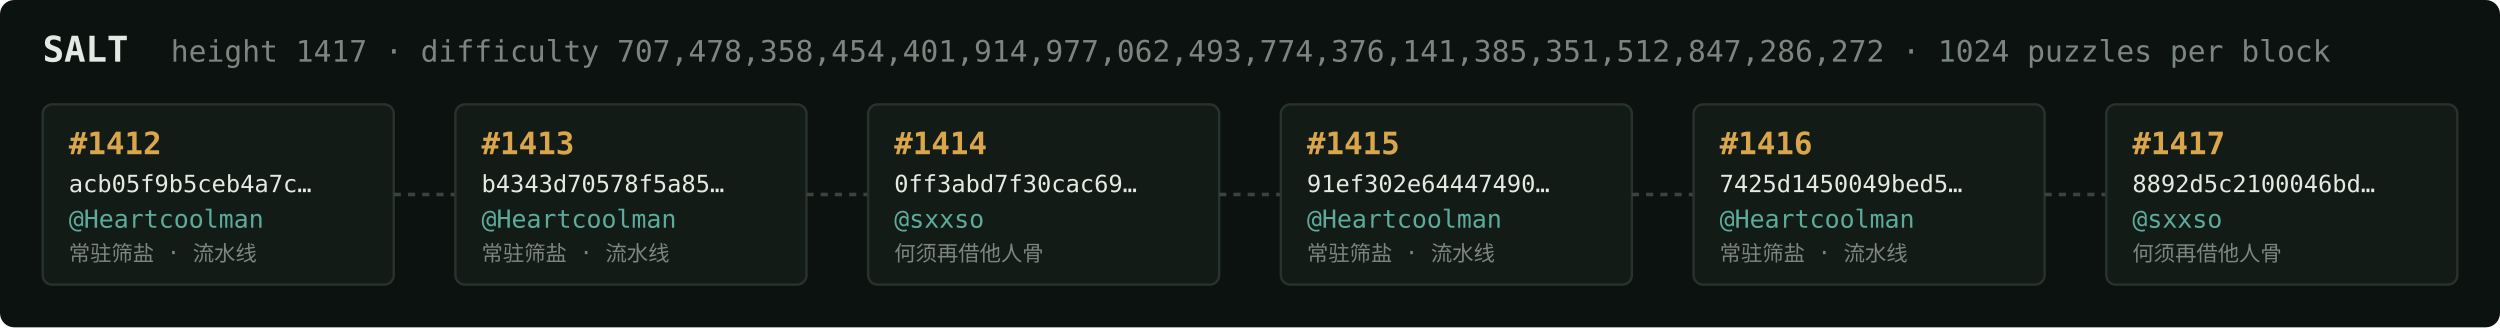
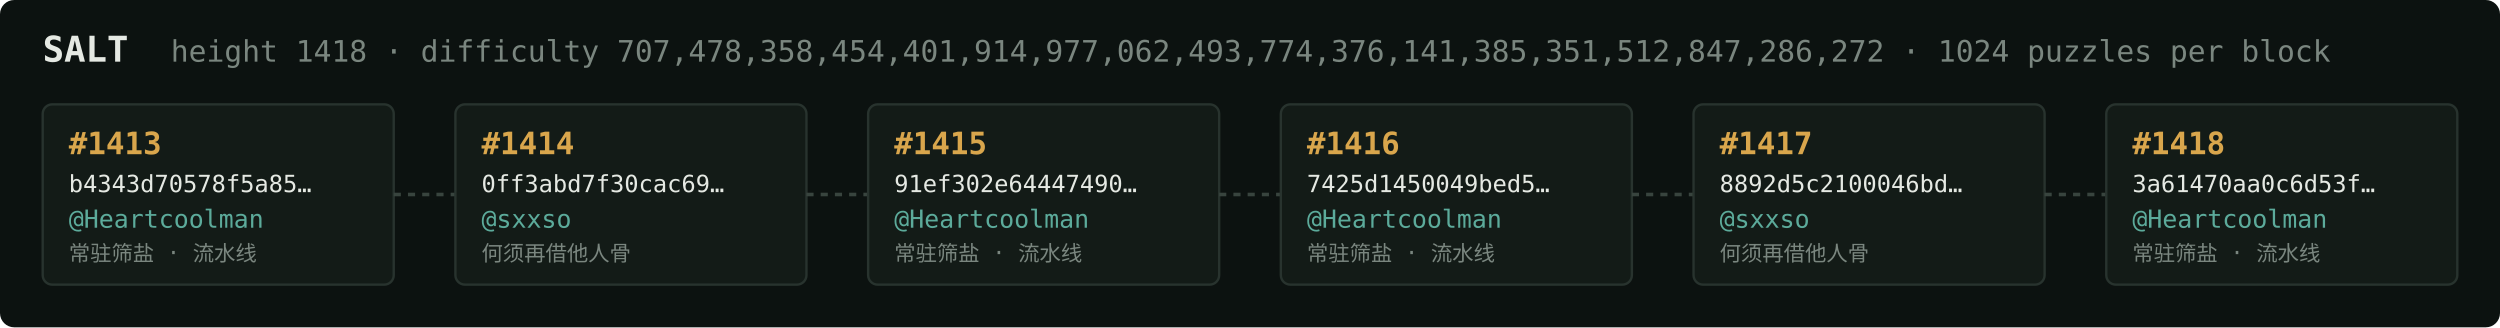
<svg xmlns="http://www.w3.org/2000/svg" width="1054" height="138" viewBox="0 0 1054 138" font-family="ui-monospace,SFMono-Regular,Menlo,monospace">
  <rect fill="#0c1210" width="1054" height="138" rx="6" />
  <text x="18" y="26" fill="#e5e9e3" font-size="15" font-weight="700">SALT</text>
-   <text x="72" y="26" fill="#7a867f" font-size="12.5">height 1417 · difficulty 707,478,358,454,401,914,977,062,493,774,376,141,385,351,512,847,286,272 · 1024 puzzles per block</text>
+   <text x="72" y="26" fill="#7a867f" font-size="12.5">height 1418 · difficulty 707,478,358,454,401,914,977,062,493,774,376,141,385,351,512,847,286,272 · 1024 puzzles per block</text>
  <rect x="18" y="44" width="148" height="76" rx="4" fill="#131b17" stroke="#28332e" stroke-width="1" />
-   <text x="29" y="65" fill="#d9a64c" font-size="13" font-weight="700">#1412</text>
-   <text x="29" y="81" fill="#e5e9e3" font-size="10">acb05f9b5ceb4a7c…</text>
+   <text x="29" y="65" fill="#d9a64c" font-size="13" font-weight="700">#1413</text>
+   <text x="29" y="81" fill="#e5e9e3" font-size="10">b4343d70578f5a85…</text>
  <text x="29" y="96" fill="#5cab9b" font-size="10.5">@Heartcoolman</text>
  <text x="29" y="110" fill="#7a867f" font-size="9">常驻筛盐 · 流水线</text>
  <line x1="166" y1="82.0" x2="192" y2="82.0" stroke="#38443e" stroke-width="1.5" stroke-dasharray="3 3" />
  <rect x="192" y="44" width="148" height="76" rx="4" fill="#131b17" stroke="#28332e" stroke-width="1" />
-   <text x="203" y="65" fill="#d9a64c" font-size="13" font-weight="700">#1413</text>
-   <text x="203" y="81" fill="#e5e9e3" font-size="10">b4343d70578f5a85…</text>
-   <text x="203" y="96" fill="#5cab9b" font-size="10.5">@Heartcoolman</text>
-   <text x="203" y="110" fill="#7a867f" font-size="9">常驻筛盐 · 流水线</text>
+   <text x="203" y="65" fill="#d9a64c" font-size="13" font-weight="700">#1414</text>
+   <text x="203" y="81" fill="#e5e9e3" font-size="10">0ff3abd7f30cac69…</text>
+   <text x="203" y="96" fill="#5cab9b" font-size="10.5">@sxxso</text>
+   <text x="203" y="110" fill="#7a867f" font-size="9">何须再借他人骨</text>
  <line x1="340" y1="82.0" x2="366" y2="82.0" stroke="#38443e" stroke-width="1.5" stroke-dasharray="3 3" />
  <rect x="366" y="44" width="148" height="76" rx="4" fill="#131b17" stroke="#28332e" stroke-width="1" />
-   <text x="377" y="65" fill="#d9a64c" font-size="13" font-weight="700">#1414</text>
-   <text x="377" y="81" fill="#e5e9e3" font-size="10">0ff3abd7f30cac69…</text>
-   <text x="377" y="96" fill="#5cab9b" font-size="10.5">@sxxso</text>
-   <text x="377" y="110" fill="#7a867f" font-size="9">何须再借他人骨</text>
+   <text x="377" y="65" fill="#d9a64c" font-size="13" font-weight="700">#1415</text>
+   <text x="377" y="81" fill="#e5e9e3" font-size="10">91ef302e64447490…</text>
+   <text x="377" y="96" fill="#5cab9b" font-size="10.5">@Heartcoolman</text>
+   <text x="377" y="110" fill="#7a867f" font-size="9">常驻筛盐 · 流水线</text>
  <line x1="514" y1="82.0" x2="540" y2="82.0" stroke="#38443e" stroke-width="1.5" stroke-dasharray="3 3" />
  <rect x="540" y="44" width="148" height="76" rx="4" fill="#131b17" stroke="#28332e" stroke-width="1" />
-   <text x="551" y="65" fill="#d9a64c" font-size="13" font-weight="700">#1415</text>
-   <text x="551" y="81" fill="#e5e9e3" font-size="10">91ef302e64447490…</text>
+   <text x="551" y="65" fill="#d9a64c" font-size="13" font-weight="700">#1416</text>
+   <text x="551" y="81" fill="#e5e9e3" font-size="10">7425d1450049bed5…</text>
  <text x="551" y="96" fill="#5cab9b" font-size="10.5">@Heartcoolman</text>
  <text x="551" y="110" fill="#7a867f" font-size="9">常驻筛盐 · 流水线</text>
  <line x1="688" y1="82.0" x2="714" y2="82.0" stroke="#38443e" stroke-width="1.5" stroke-dasharray="3 3" />
  <rect x="714" y="44" width="148" height="76" rx="4" fill="#131b17" stroke="#28332e" stroke-width="1" />
-   <text x="725" y="65" fill="#d9a64c" font-size="13" font-weight="700">#1416</text>
-   <text x="725" y="81" fill="#e5e9e3" font-size="10">7425d1450049bed5…</text>
-   <text x="725" y="96" fill="#5cab9b" font-size="10.5">@Heartcoolman</text>
-   <text x="725" y="110" fill="#7a867f" font-size="9">常驻筛盐 · 流水线</text>
+   <text x="725" y="65" fill="#d9a64c" font-size="13" font-weight="700">#1417</text>
+   <text x="725" y="81" fill="#e5e9e3" font-size="10">8892d5c2100046bd…</text>
+   <text x="725" y="96" fill="#5cab9b" font-size="10.5">@sxxso</text>
+   <text x="725" y="110" fill="#7a867f" font-size="9">何须再借他人骨</text>
  <line x1="862" y1="82.0" x2="888" y2="82.0" stroke="#38443e" stroke-width="1.5" stroke-dasharray="3 3" />
  <rect x="888" y="44" width="148" height="76" rx="4" fill="#131b17" stroke="#28332e" stroke-width="1" />
-   <text x="899" y="65" fill="#d9a64c" font-size="13" font-weight="700">#1417</text>
-   <text x="899" y="81" fill="#e5e9e3" font-size="10">8892d5c2100046bd…</text>
-   <text x="899" y="96" fill="#5cab9b" font-size="10.5">@sxxso</text>
-   <text x="899" y="110" fill="#7a867f" font-size="9">何须再借他人骨</text>
+   <text x="899" y="65" fill="#d9a64c" font-size="13" font-weight="700">#1418</text>
+   <text x="899" y="81" fill="#e5e9e3" font-size="10">3a61470aa0c6d53f…</text>
+   <text x="899" y="96" fill="#5cab9b" font-size="10.5">@Heartcoolman</text>
+   <text x="899" y="110" fill="#7a867f" font-size="9">常驻筛盐 · 流水线</text>
</svg>
